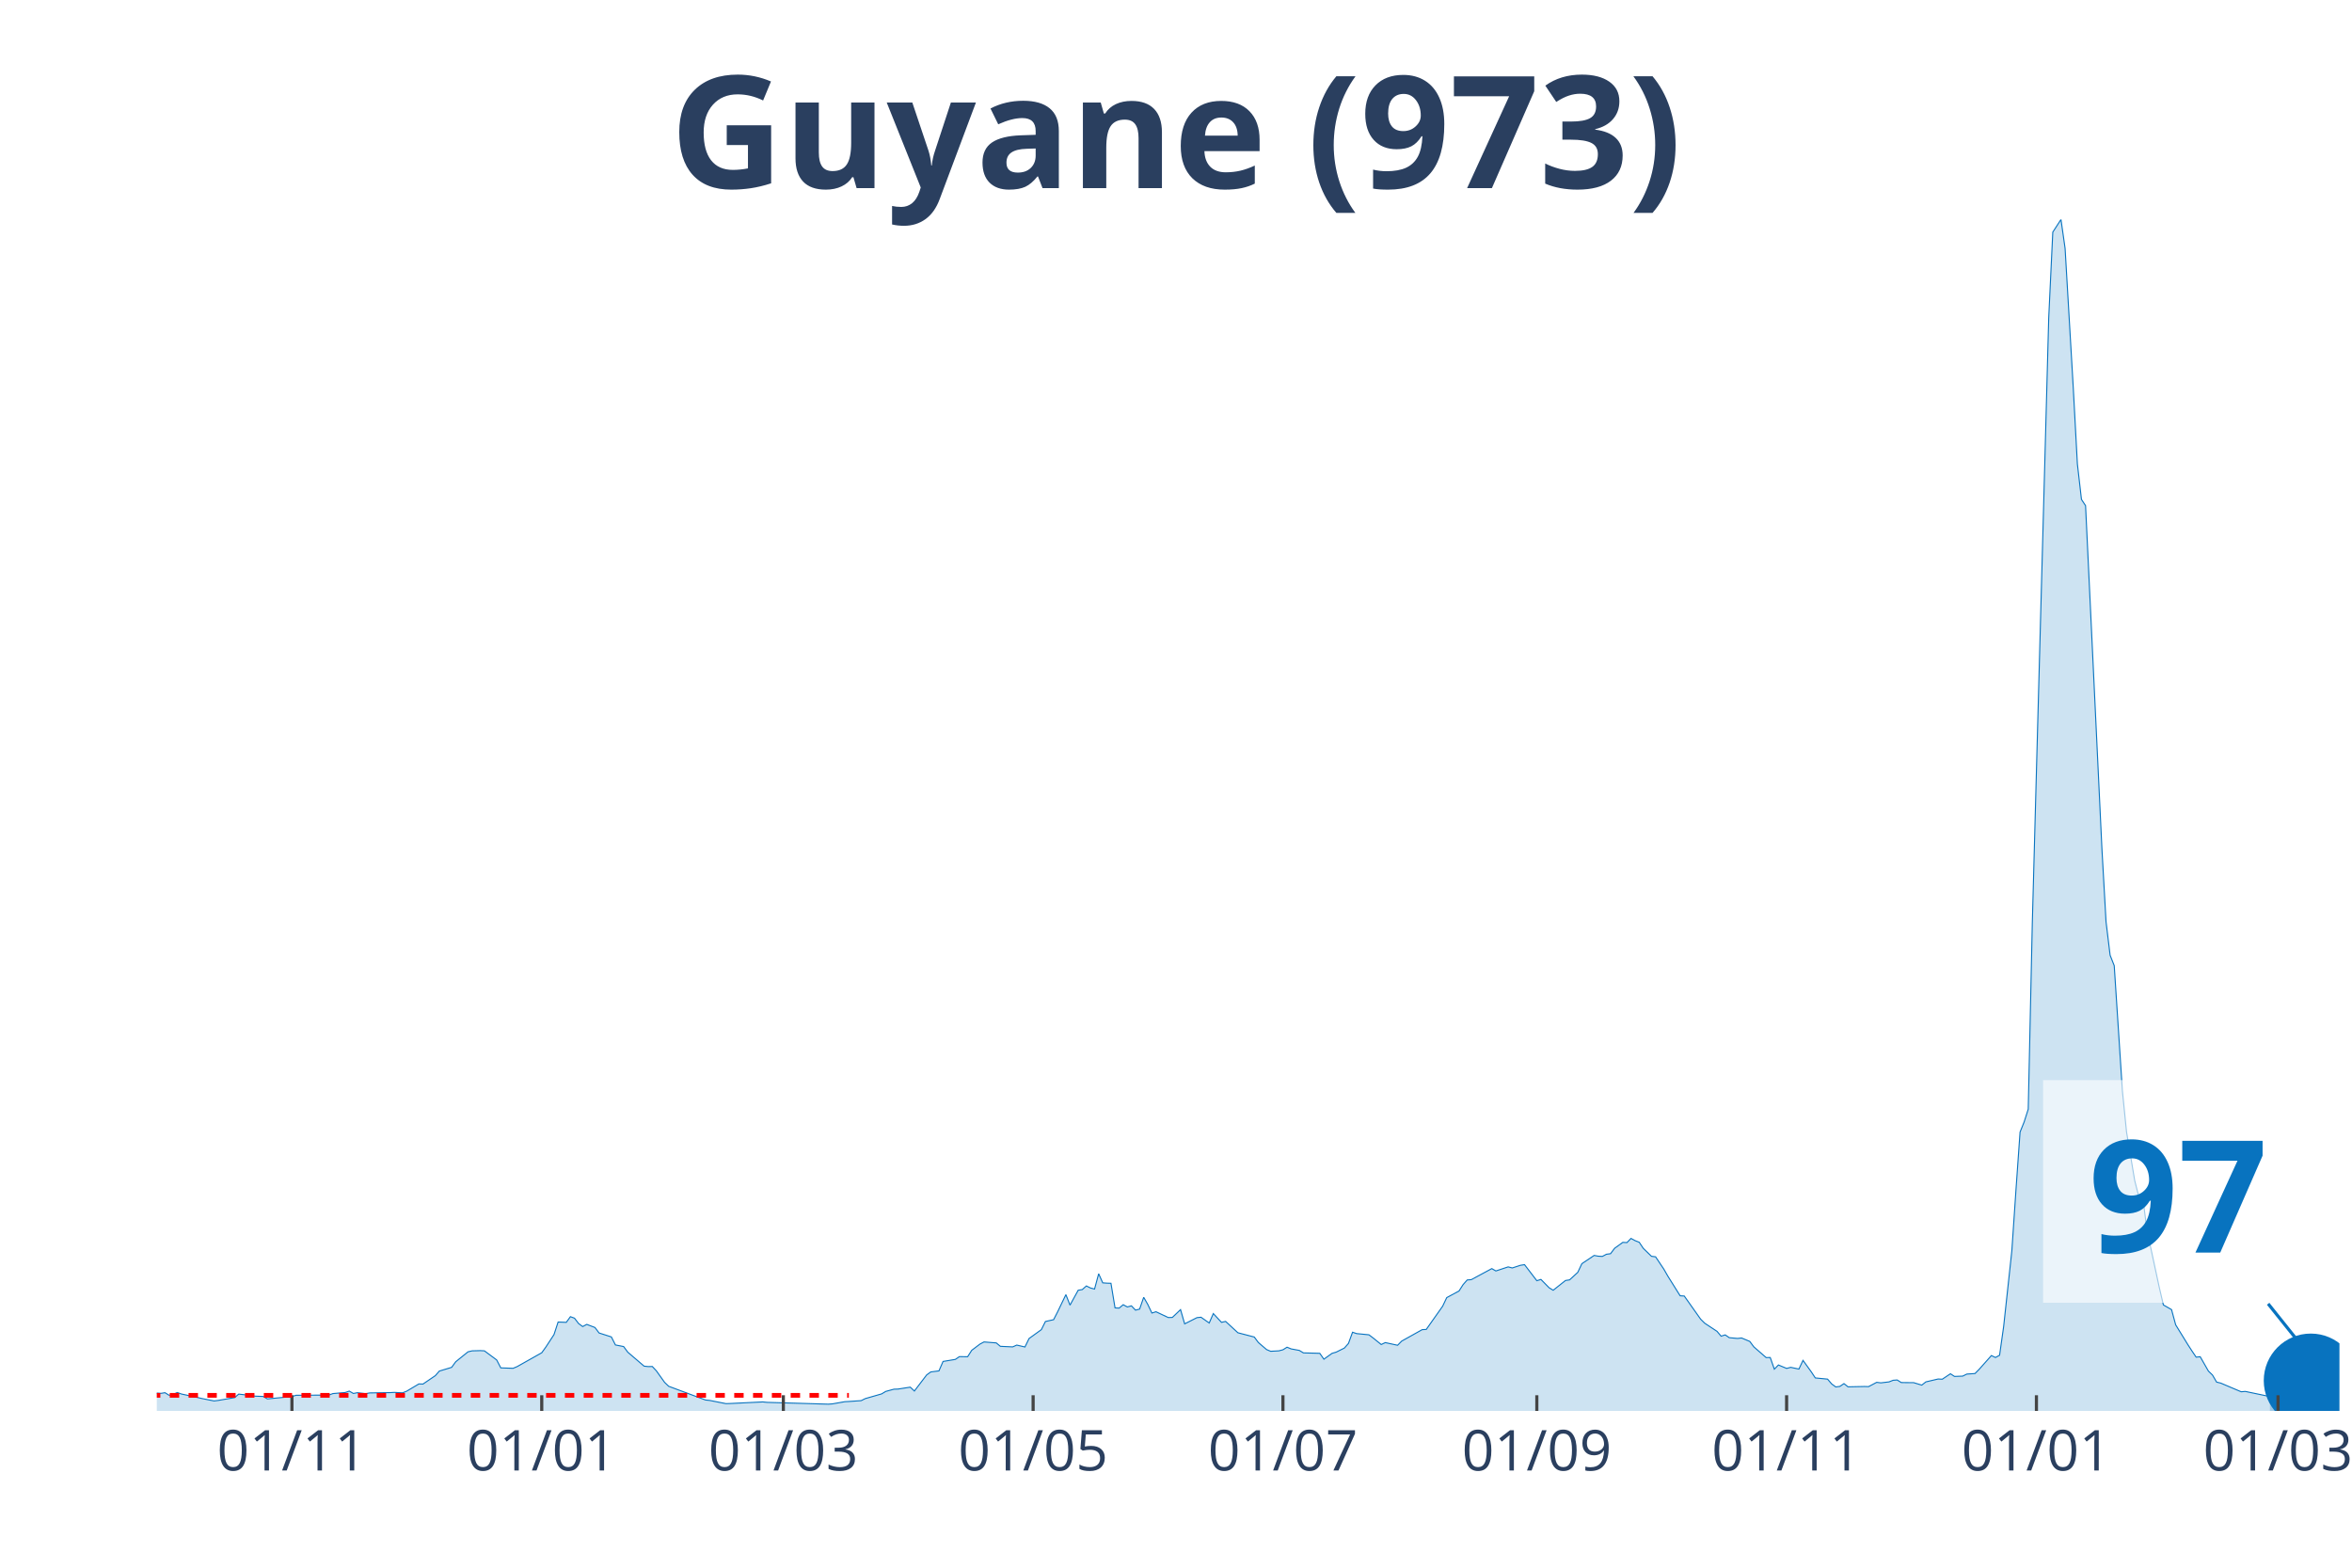
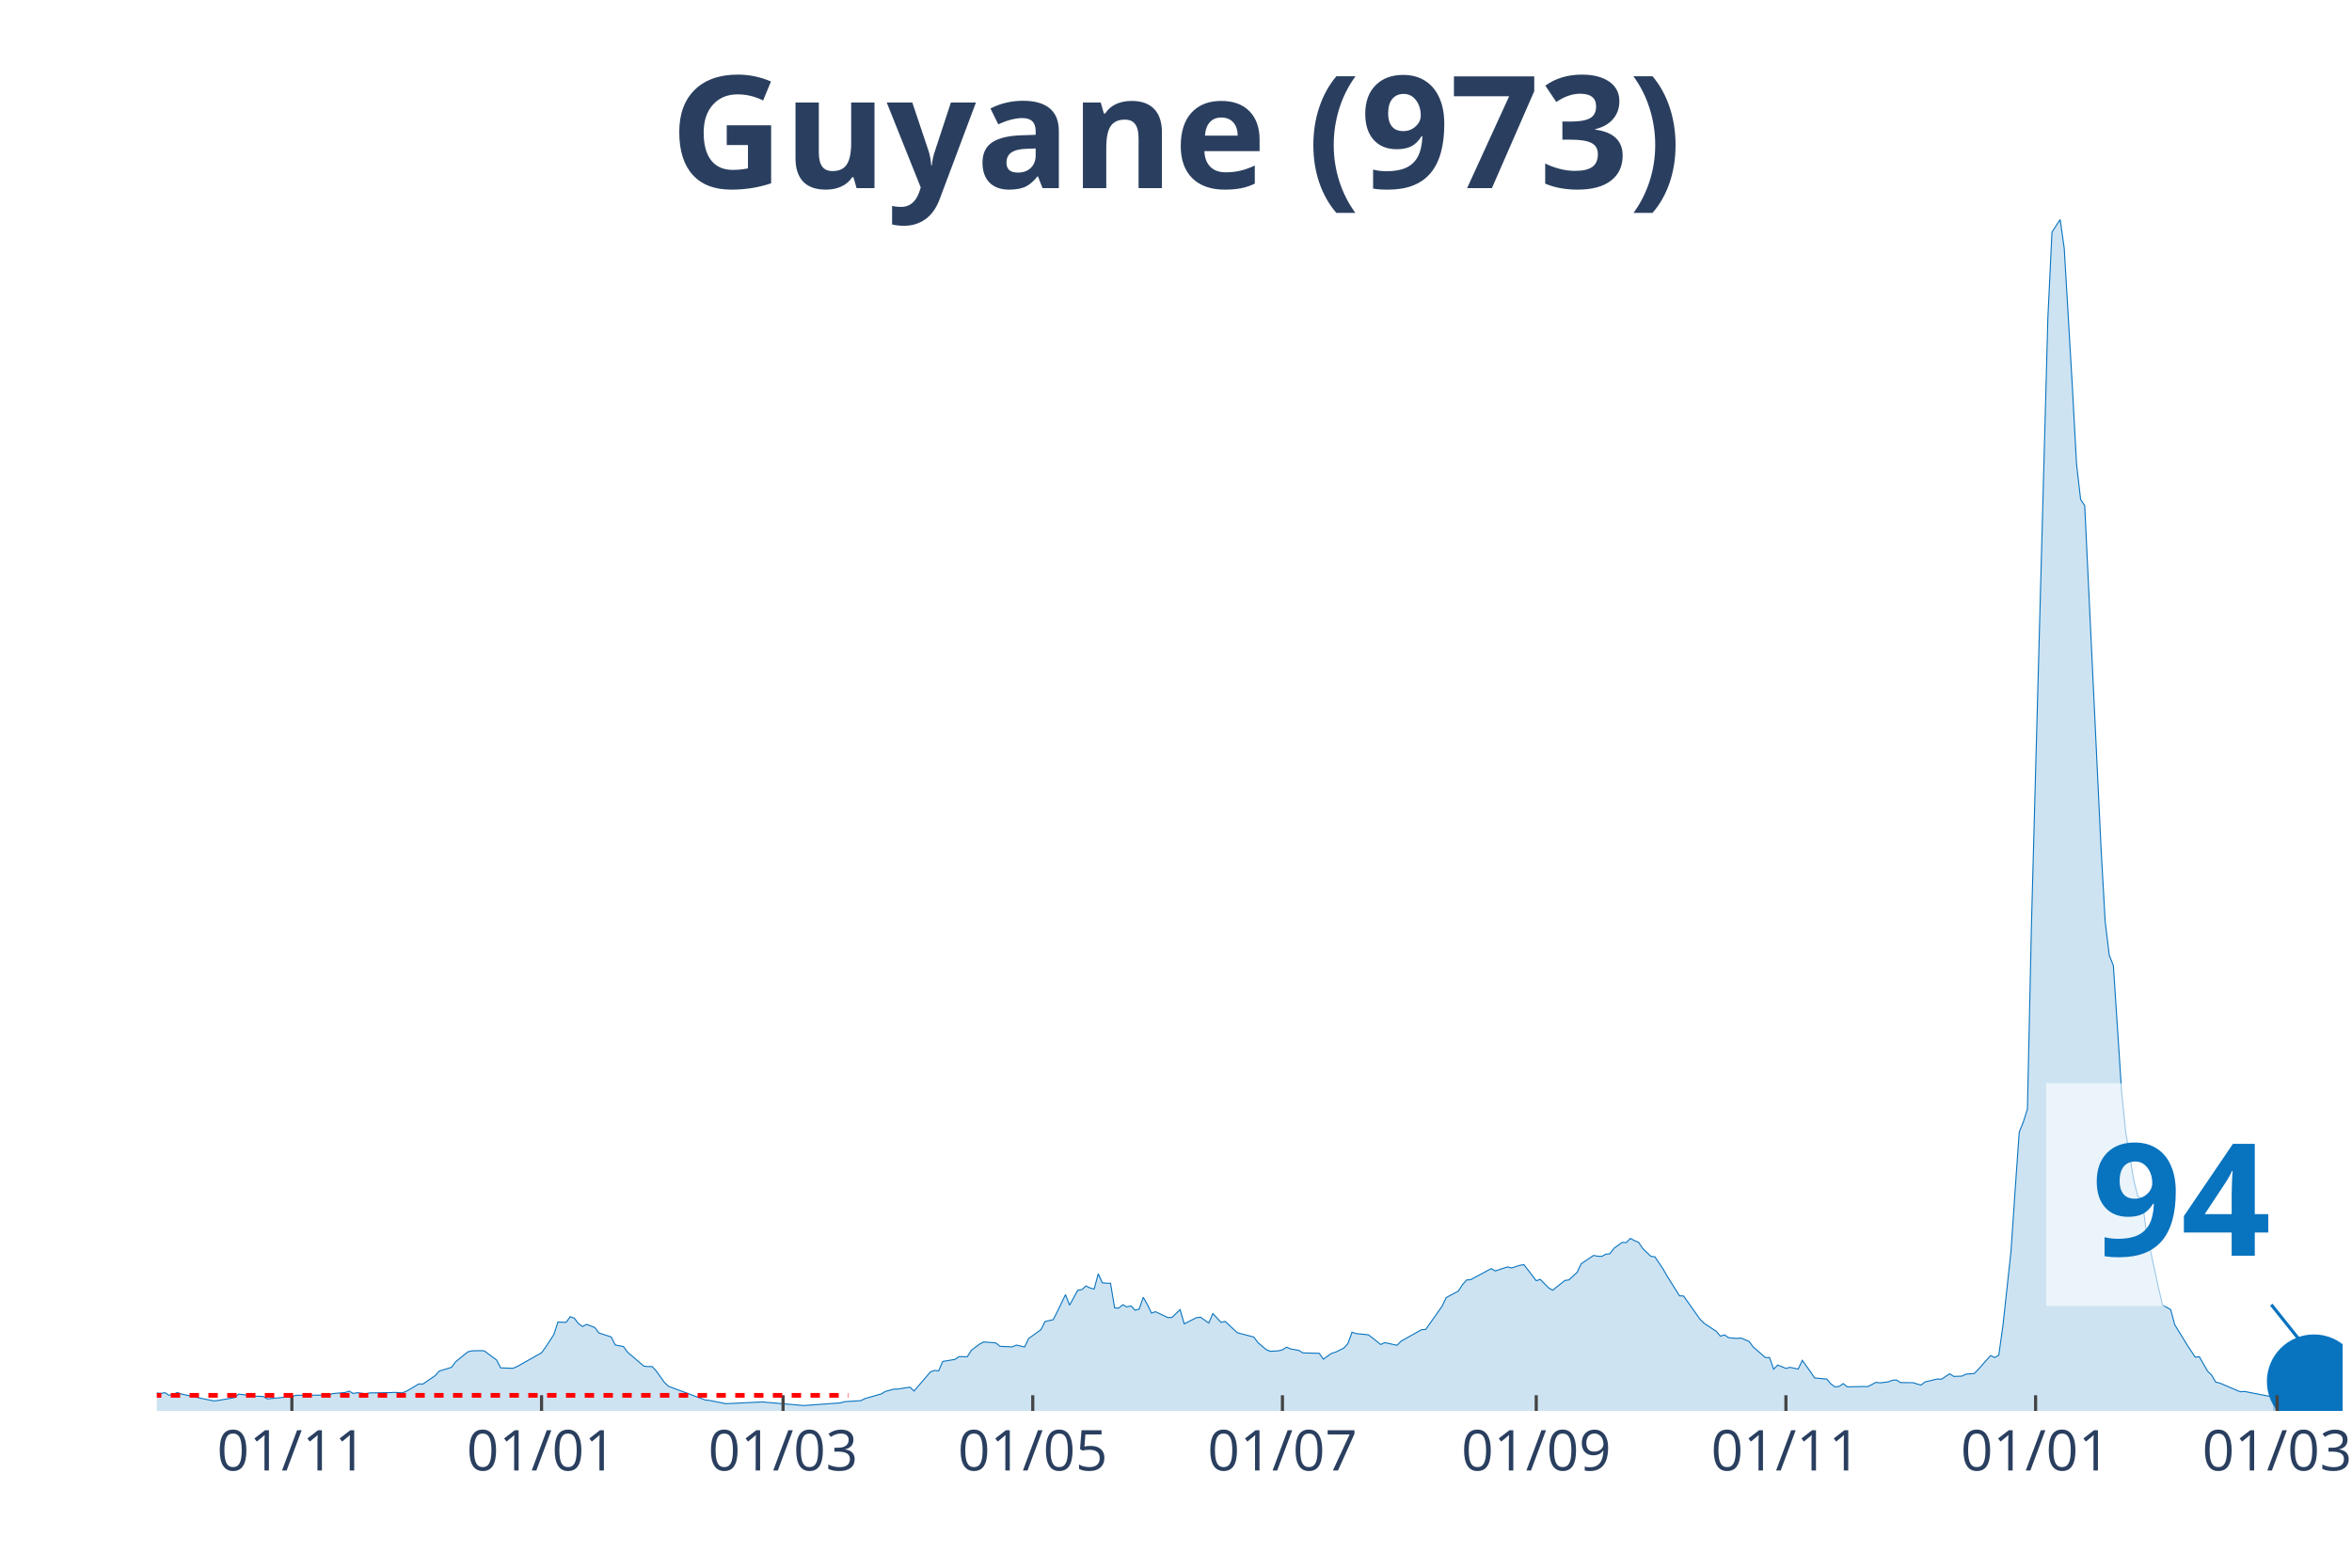
<svg xmlns="http://www.w3.org/2000/svg" class="main-svg" width="1125" height="750" style="" viewBox="0 0 750 500">
  <rect x="0" y="0" width="750" height="500" style="fill: rgb(0, 0, 0); fill-opacity: 0;" />
-   <defs id="defs-c24e64">
+   <defs id="defs-31d6b3">
    <g class="clips">
-       <clipPath id="clipc24e64xyplot" class="plotclip">
-         <rect width="696" height="380" />
+       <clipPath id="clip31d6b3xyplot" class="plotclip">
+         <rect width="697" height="380" />
      </clipPath>
-       <clipPath class="axesclip" id="clipc24e64x">
-         <rect x="50" y="0" width="696" height="500" />
+       <clipPath class="axesclip" id="clip31d6b3x">
+         <rect x="50" y="0" width="697" height="500" />
      </clipPath>
-       <clipPath class="axesclip" id="clipc24e64y">
+       <clipPath class="axesclip" id="clip31d6b3y">
        <rect x="0" y="70" width="750" height="380" />
      </clipPath>
-       <clipPath class="axesclip" id="clipc24e64xy">
-         <rect x="50" y="70" width="696" height="380" />
+       <clipPath class="axesclip" id="clip31d6b3xy">
+         <rect x="50" y="70" width="697" height="380" />
      </clipPath>
    </g>
    <g class="gradients" />
  </defs>
  <g class="bglayer">
-     <rect class="bg" x="50" y="70" width="696" height="380" style="fill: rgb(0, 0, 0); fill-opacity: 0; stroke-width: 0;" />
+     <rect class="bg" x="50" y="70" width="697" height="380" style="fill: rgb(0, 0, 0); fill-opacity: 0; stroke-width: 0;" />
  </g>
  <g class="layer-below">
    <g class="imagelayer" />
    <g class="shapelayer" />
  </g>
  <g class="cartesianlayer">
    <g class="subplot xy">
      <g class="layer-subplot">
        <g class="shapelayer" />
        <g class="imagelayer" />
      </g>
      <g class="gridlayer">
        <g class="x">
-           <path class="xgrid crisp" transform="translate(93.09,0)" d="M0,70v380" style="stroke: rgb(255, 255, 255); stroke-opacity: 1; stroke-width: 1px;" />
-           <path class="xgrid crisp" transform="translate(172.75,0)" d="M0,70v380" style="stroke: rgb(255, 255, 255); stroke-opacity: 1; stroke-width: 1px;" />
-           <path class="xgrid crisp" transform="translate(249.79,0)" d="M0,70v380" style="stroke: rgb(255, 255, 255); stroke-opacity: 1; stroke-width: 1px;" />
-           <path class="xgrid crisp" transform="translate(329.44,0)" d="M0,70v380" style="stroke: rgb(255, 255, 255); stroke-opacity: 1; stroke-width: 1px;" />
-           <path class="xgrid crisp" transform="translate(409.1,0)" d="M0,70v380" style="stroke: rgb(255, 255, 255); stroke-opacity: 1; stroke-width: 1px;" />
-           <path class="xgrid crisp" transform="translate(490.06,0)" d="M0,70v380" style="stroke: rgb(255, 255, 255); stroke-opacity: 1; stroke-width: 1px;" />
-           <path class="xgrid crisp" transform="translate(569.71,0)" d="M0,70v380" style="stroke: rgb(255, 255, 255); stroke-opacity: 1; stroke-width: 1px;" />
-           <path class="xgrid crisp" transform="translate(649.37,0)" d="M0,70v380" style="stroke: rgb(255, 255, 255); stroke-opacity: 1; stroke-width: 1px;" />
-           <path class="xgrid crisp" transform="translate(726.41,0)" d="M0,70v380" style="stroke: rgb(255, 255, 255); stroke-opacity: 1; stroke-width: 1px;" />
+           <path class="xgrid crisp" transform="translate(93.07,0)" d="M0,70v380" style="stroke: rgb(255, 255, 255); stroke-opacity: 1; stroke-width: 1px;" />
+           <path class="xgrid crisp" transform="translate(172.69,0)" d="M0,70v380" style="stroke: rgb(255, 255, 255); stroke-opacity: 1; stroke-width: 1px;" />
+           <path class="xgrid crisp" transform="translate(249.7,0)" d="M0,70v380" style="stroke: rgb(255, 255, 255); stroke-opacity: 1; stroke-width: 1px;" />
+           <path class="xgrid crisp" transform="translate(329.32,0)" d="M0,70v380" style="stroke: rgb(255, 255, 255); stroke-opacity: 1; stroke-width: 1px;" />
+           <path class="xgrid crisp" transform="translate(408.94,0)" d="M0,70v380" style="stroke: rgb(255, 255, 255); stroke-opacity: 1; stroke-width: 1px;" />
+           <path class="xgrid crisp" transform="translate(489.87,0)" d="M0,70v380" style="stroke: rgb(255, 255, 255); stroke-opacity: 1; stroke-width: 1px;" />
+           <path class="xgrid crisp" transform="translate(569.49,0)" d="M0,70v380" style="stroke: rgb(255, 255, 255); stroke-opacity: 1; stroke-width: 1px;" />
+           <path class="xgrid crisp" transform="translate(649.11,0)" d="M0,70v380" style="stroke: rgb(255, 255, 255); stroke-opacity: 1; stroke-width: 1px;" />
+           <path class="xgrid crisp" transform="translate(726.12,0)" d="M0,70v380" style="stroke: rgb(255, 255, 255); stroke-opacity: 1; stroke-width: 1px;" />
        </g>
        <g class="y" />
      </g>
      <g class="zerolinelayer" />
      <path class="xlines-below" />
      <path class="ylines-below" />
      <g class="overlines-below" />
      <g class="xaxislayer-below" />
      <g class="yaxislayer-below" />
      <g class="overaxes-below" />
-       <g class="plot" transform="translate(50, 70)" clip-path="url('#clipc24e64xyplot')">
+       <g class="plot" transform="translate(50, 70)" clip-path="url('#clip31d6b3xyplot')">
        <g class="scatterlayer mlayer">
-           <g class="trace scatter trace89b0c6" style="stroke-miterlimit: 2;">
+           <g class="trace scatter tracebb6e5f" style="stroke-miterlimit: 2;">
            <g class="fills">
              <g>
-                 <path class="js-fill" d="M673.8,380L-177.59,380L-177.59,379.86L-172.37,377.64L-171.06,376.52L-163.23,374.6L-161.92,375.05L-156.7,373.51L-155.39,372.86L-150.17,369.51L-148.86,368.66L-143.64,360.77L-142.33,359.92L-131.89,334.37L-130.58,335.12L-129.28,335.5L-127.97,338.37L-126.66,338.74L-125.36,336.11L-122.75,334.75L-121.44,336.83L-120.14,336.45L-118.83,333.07L-117.52,333.14L-116.22,335.74L-114.91,336.11L-113.61,338.78L-109.69,342.94L-108.38,345.98L-105.77,348.71L-104.47,352.13L-100.55,358.28L-99.24,358.89L-97.94,357.22L-96.63,358.35L-95.32,357.12L-94.02,355.85L-92.71,357.77L-88.8,357.01L-87.49,357.94L-79.65,364.36L-78.35,364.97L-77.04,364.53L-75.74,366.17L-52.23,371.26L-50.93,371.43L-49.62,372.28L-48.32,371.6L-43.09,371.8L-41.79,370.74L-39.17,371.02L-37.87,371.7L-32.65,372.55L-31.34,372.93L-28.73,372.32L-27.42,372.86L-23.5,373.48L-22.2,373.58L-19.59,374.88L-18.28,374.54L-11.75,374.67L-10.45,374.02L-7.83,374.02L-6.53,373.92L-3.92,373.58L-2.61,374.13L1.31,374.4L2.61,374.19L3.92,375.01L5.22,374.74L6.53,374.13L7.83,374.6L13.06,375.73L14.36,376.04L18.28,376.82L19.59,376.65L24.81,375.76L26.12,374.64L30.03,375.08L31.34,375.29L33.95,375.39L35.26,376.17L43.09,375.42L44.4,375.01L54.84,374.95L56.15,374.47L60.07,374.13L61.37,373.68L62.68,374.43L63.98,374.19L66.6,374.5L67.9,374.26L74.43,374.16L75.74,374.09L78.35,374.23L79.65,373.72L83.57,371.39L84.88,371.43L88.8,368.76L90.1,367.29L94.02,366.1L95.32,364.32L99.24,361.15L100.55,360.84L103.16,360.77L104.47,360.84L108.38,363.74L109.69,366.27L113.61,366.41L114.91,365.86L122.75,361.45L124.05,359.64L126.66,355.65L127.97,351.65L130.58,351.75L131.89,349.94L133.19,350.42L134.5,352.13L135.8,353.09L137.11,352.4L139.72,353.39L141.03,355.14L144.95,356.4L146.25,358.96L148.86,359.47L150.17,361.25L155.39,365.72L156.7,365.86L158,365.83L159.31,367.23L161.92,370.88L163.23,372.14L174.98,376.52L176.29,376.65L181.51,377.68L182.81,377.64L193.26,377.13L194.57,377.27L214.15,377.85L215.46,377.75L219.38,377.06L220.68,376.99L224.6,376.72L225.91,376.07L231.13,374.57L232.44,373.78L235.05,373.07L236.35,373.03L240.27,372.42L241.58,373.65L245.49,368.52L246.8,367.57L249.41,367.23L250.72,364.22L254.63,363.57L255.94,362.68L258.55,362.72L259.86,360.67L262.47,358.69L263.77,358L267.69,358.31L269,359.4L272.92,359.58L274.22,359L276.83,359.61L278.14,356.91L282.06,354.08L283.36,351.48L285.97,350.9L287.28,348.34L289.89,342.91L291.2,346.26L293.81,341.51L295.11,341.3L296.42,340.14L297.73,340.79L299.03,341.13L300.34,336.25L301.64,339.15L302.95,339.25L304.26,339.29L305.56,347.14L306.87,347.21L308.17,346.12L309.48,346.84L310.78,346.49L312.09,347.86L313.4,347.52L314.7,343.76L316.01,346.05L317.31,348.78L318.62,348.37L322.54,350.22L323.84,350.18L326.45,347.69L327.76,352.23L331.68,350.25L332.98,350.12L335.59,351.96L336.9,348.95L339.51,351.75L340.82,351.45L344.74,355.07L346.04,355.41L349.96,356.43L351.26,358.18L353.88,360.43L355.18,360.98L357.79,360.84L359.1,360.5L360.41,359.68L361.71,360.22L364.32,360.7L365.63,361.49L370.85,361.63L372.16,363.5L374.77,361.63L376.08,361.25L378.69,359.95L379.99,358.48L381.3,354.9L382.6,355.34L386.52,355.72L387.83,356.71L390.44,358.82L391.74,358.21L395.66,359.06L396.97,357.73L403.5,354.08L404.8,354.01L410.03,346.6L411.33,343.86L415.25,341.75L416.56,339.7L417.86,338.23L419.17,338.13L425.7,334.61L427,335.36L430.92,334.06L432.23,334.4L434.84,333.55L436.14,333.35L440.06,338.47L441.37,338.06L443.98,340.72L445.28,341.51L449.2,338.4L450.51,338.2L453.12,335.8L454.42,333.04L458.34,330.41L459.65,330.65L460.95,330.72L462.26,330.03L463.56,329.86L464.87,328.12L467.48,326.24L468.79,326.31L470.09,324.98L471.4,325.69L472.71,326.21L474.01,328.15L476.62,330.68L477.93,330.85L480.54,334.75L481.85,337.03L485.76,343.28L487.07,343.35L492.29,350.73L493.6,352.03L497.52,354.62L498.82,356.16L500.13,355.75L501.43,356.64L504.05,356.88L505.35,356.74L507.96,357.83L509.27,359.58L513.19,362.99L514.49,362.96L515.8,366.68L517.1,365.35L519.71,366.44L521.02,366.1L523.63,366.65L524.94,363.88L527.55,367.5L528.86,369.48L532.77,369.86L534.08,371.39L535.38,372.35L536.69,372.18L538,371.29L539.3,372.32L544.53,372.21L545.83,372.25L548.44,370.88L549.75,371.05L552.36,370.74L553.67,370.23L554.97,370.13L556.28,370.95L558.89,370.98L560.2,370.98L562.81,371.77L564.11,370.74L568.03,369.82L569.34,369.89L571.95,368.15L573.25,369L575.86,368.9L577.17,368.25L579.78,368.08L581.09,366.75L585.01,362.34L586.31,362.96L587.62,362.24L588.92,353.05L591.53,328.94L592.84,309.61L594.15,291.06L595.45,287.85L596.76,283.75L598.06,224.39L603.29,31.39L604.59,4.03L607.2,0L608.51,9.22L611.12,53.72L612.43,77.97L613.73,89.28L615.04,91.29L620.26,200.79L621.57,223.98L622.87,234.67L624.18,237.99L626.79,277.95L628.1,290.99L630.71,306.53L632.02,311.66L633.32,312.27L634.63,322.42L638.54,340.59L639.85,346.19L642.46,347.69L643.77,352.54L647.68,358.89L648.99,360.91L650.3,362.85L651.6,362.72L654.21,367.29L655.52,368.56L656.83,370.81L658.13,371.12L664.66,373.89L665.97,373.78L673.8,375.42" style="fill: rgb(8, 115, 191); fill-opacity: 0.2; stroke-width: 0;" />
+                 <path class="js-fill" d="M674.81,380L-177.51,380L-177.51,379.86L-172.29,377.64L-170.99,376.52L-163.16,374.6L-161.85,375.05L-156.63,373.51L-155.32,372.86L-150.1,369.51L-148.8,368.66L-143.58,360.77L-142.27,359.92L-131.83,334.37L-130.52,335.12L-129.22,335.5L-127.91,338.37L-126.61,338.74L-125.3,336.11L-122.69,334.75L-121.39,336.83L-120.08,336.45L-118.78,333.07L-117.47,333.14L-116.17,335.74L-114.86,336.11L-113.56,338.78L-109.64,342.94L-108.34,345.98L-105.72,348.71L-104.42,352.13L-100.5,358.28L-99.2,358.89L-97.89,357.22L-96.59,358.35L-95.28,357.12L-93.98,355.85L-92.67,357.77L-88.76,357.01L-87.45,357.94L-79.62,364.36L-78.31,364.97L-77.01,364.53L-75.7,366.17L-53.51,371.15L-52.21,371.26L-44.38,371.87L-43.07,371.8L-40.46,370.33L-39.16,371.02L-35.24,372.04L-33.94,371.63L-31.33,372.93L-30.02,372.49L-26.1,372.76L-24.8,373.37L-20.88,374.26L-19.58,374.88L-15.66,374.57L-14.36,374.74L-11.75,374.67L-10.44,374.02L-7.83,374.02L-6.53,373.92L-3.92,373.58L-2.61,374.13L1.31,374.4L2.61,374.19L3.92,375.01L5.22,374.74L6.53,374.13L7.83,374.6L13.05,375.73L14.36,376.04L18.27,376.82L19.58,376.65L24.8,375.76L26.1,374.64L30.02,375.08L31.33,375.29L33.94,375.39L35.24,376.17L43.07,375.42L44.38,375.01L54.82,374.95L56.13,374.47L60.04,374.13L61.35,373.68L62.65,374.43L63.96,374.19L66.57,374.5L67.87,374.26L74.4,374.16L75.7,374.09L78.31,374.23L79.62,373.72L83.54,371.39L84.84,371.43L88.76,368.76L90.06,367.29L93.98,366.1L95.28,364.32L99.2,361.15L100.5,360.84L103.11,360.77L104.42,360.84L108.34,363.74L109.64,366.27L113.56,366.41L114.86,365.86L122.69,361.45L124,359.64L126.61,355.65L127.91,351.65L130.52,351.75L131.83,349.94L133.13,350.42L134.44,352.13L135.75,353.09L137.05,352.4L139.66,353.39L140.97,355.14L144.88,356.4L146.19,358.96L148.8,359.47L150.1,361.25L155.32,365.72L156.63,365.86L157.93,365.83L159.24,367.23L161.85,370.88L163.16,372.14L174.9,376.52L176.21,376.65L181.43,377.68L182.73,377.64L193.18,377.13L194.48,377.27L204.92,378.16L206.23,378.29L217.98,377.44L219.28,377.06L224.5,376.72L225.81,376.07L231.03,374.57L232.33,373.78L234.94,373.07L236.25,373.03L240.16,372.42L241.47,373.65L246.69,367.57L248,367.09L249.3,367.23L250.61,364.22L254.52,363.57L255.83,362.68L258.44,362.72L259.74,360.67L262.35,358.69L263.66,358L267.57,358.31L268.88,359.4L272.8,359.58L274.1,359L276.71,359.61L278.02,356.91L281.93,354.08L283.24,351.48L285.85,350.9L287.15,348.34L289.76,342.91L291.07,346.26L293.68,341.51L294.99,341.3L296.29,340.14L297.6,340.79L298.9,341.13L300.21,336.25L301.51,339.15L302.82,339.25L304.12,339.29L305.43,347.14L306.73,347.21L308.04,346.12L309.34,346.84L310.65,346.49L311.95,347.86L313.26,347.52L314.56,343.76L315.87,346.05L317.17,348.78L318.48,348.37L322.4,350.22L323.7,350.18L326.31,347.69L327.62,352.23L331.53,350.25L332.84,350.12L335.45,351.96L336.75,348.95L339.36,351.75L340.67,351.45L344.58,355.07L345.89,355.41L349.81,356.43L351.11,358.18L353.72,360.43L355.03,360.98L357.64,360.84L358.94,360.5L360.25,359.68L361.55,360.22L364.16,360.7L365.47,361.49L370.69,361.63L371.99,363.5L374.6,361.63L375.91,361.25L378.52,359.95L379.83,358.48L381.13,354.9L382.44,355.34L386.35,355.72L387.66,356.71L390.27,358.82L391.57,358.21L395.49,359.06L396.79,357.73L403.32,354.08L404.63,354.01L409.85,346.6L411.15,343.86L415.07,341.75L416.37,339.7L417.68,338.23L418.98,338.13L425.51,334.61L426.81,335.36L430.73,334.06L432.04,334.4L434.65,333.55L435.95,333.35L439.87,338.47L441.17,338.06L443.78,340.72L445.09,341.51L449,338.4L450.31,338.2L452.92,335.8L454.22,333.04L458.14,330.41L459.45,330.65L460.75,330.72L462.06,330.03L463.36,329.86L464.67,328.12L467.28,326.24L468.58,326.31L469.89,324.98L471.19,325.69L472.5,326.21L473.8,328.15L476.41,330.68L477.72,330.85L480.33,334.75L481.63,337.03L485.55,343.28L486.86,343.35L492.08,350.73L493.38,352.03L497.3,354.62L498.6,356.16L499.91,355.75L501.21,356.64L503.82,356.88L505.13,356.74L507.74,357.83L509.04,359.58L512.96,362.99L514.27,362.96L515.57,366.68L516.88,365.35L519.49,366.44L520.79,366.1L523.4,366.65L524.71,363.88L527.32,367.5L528.62,369.48L532.54,369.86L533.84,371.39L535.15,372.35L536.46,372.18L537.76,371.29L539.07,372.32L544.29,372.21L545.59,372.25L548.2,370.88L549.51,371.05L552.12,370.74L553.42,370.23L554.73,370.13L556.03,370.95L558.64,370.98L559.95,370.98L562.56,371.77L563.87,370.74L567.78,369.82L569.09,369.89L571.7,368.15L573,369L575.61,368.9L576.92,368.25L579.53,368.08L580.83,366.75L584.75,362.34L586.05,362.96L587.36,362.24L588.66,353.05L591.28,328.94L592.58,309.61L593.89,291.06L595.19,287.85L596.5,283.75L597.8,224.39L603.02,31.39L604.33,4.03L606.94,0L608.24,9.22L610.85,53.72L612.16,77.97L613.46,89.28L614.77,91.29L619.99,200.79L621.3,223.98L622.6,234.67L623.91,237.99L626.52,277.95L627.82,290.99L630.43,306.53L631.74,311.66L633.04,312.27L634.35,322.42L638.26,340.59L639.57,346.19L642.18,347.69L643.49,352.54L647.4,358.89L648.71,360.91L650.01,362.85L651.32,362.72L653.93,367.29L655.23,368.56L656.54,370.81L657.84,371.12L664.37,373.89L665.67,373.78L674.81,375.56" style="fill: rgb(8, 115, 191); fill-opacity: 0.2; stroke-width: 0;" />
              </g>
            </g>
            <g class="errorbars" />
            <g class="lines">
-               <path class="js-line" d="M-177.59,379.86L-172.37,377.64L-171.06,376.52L-163.23,374.6L-161.92,375.05L-156.7,373.51L-155.39,372.86L-150.17,369.51L-148.86,368.66L-143.64,360.77L-142.33,359.92L-131.89,334.37L-130.58,335.12L-129.28,335.5L-127.97,338.37L-126.66,338.74L-125.36,336.11L-122.75,334.75L-121.44,336.83L-120.14,336.45L-118.83,333.07L-117.52,333.14L-116.22,335.74L-114.91,336.11L-113.61,338.78L-109.69,342.94L-108.38,345.98L-105.77,348.71L-104.47,352.13L-100.55,358.28L-99.24,358.89L-97.94,357.22L-96.63,358.35L-95.32,357.12L-94.02,355.85L-92.71,357.77L-88.8,357.01L-87.49,357.94L-79.65,364.36L-78.35,364.97L-77.04,364.53L-75.74,366.17L-52.23,371.26L-50.93,371.43L-49.62,372.28L-48.32,371.6L-43.09,371.8L-41.79,370.74L-39.17,371.02L-37.87,371.7L-32.65,372.55L-31.34,372.93L-28.73,372.32L-27.42,372.86L-23.5,373.48L-22.2,373.58L-19.59,374.88L-18.28,374.54L-11.75,374.67L-10.45,374.02L-7.83,374.02L-6.53,373.92L-3.92,373.58L-2.61,374.13L1.31,374.4L2.61,374.19L3.92,375.01L5.22,374.74L6.53,374.13L7.83,374.6L13.06,375.73L14.36,376.04L18.28,376.82L19.59,376.65L24.81,375.76L26.12,374.64L30.03,375.08L31.34,375.29L33.95,375.39L35.26,376.17L43.09,375.42L44.4,375.01L54.84,374.95L56.15,374.47L60.07,374.13L61.37,373.68L62.68,374.43L63.98,374.19L66.6,374.5L67.9,374.26L74.43,374.16L75.74,374.09L78.35,374.23L79.65,373.72L83.57,371.39L84.88,371.43L88.8,368.76L90.1,367.29L94.02,366.1L95.32,364.32L99.24,361.15L100.55,360.84L103.16,360.77L104.47,360.84L108.38,363.74L109.69,366.27L113.61,366.41L114.91,365.86L122.75,361.45L124.05,359.64L126.66,355.65L127.97,351.65L130.58,351.75L131.89,349.94L133.19,350.42L134.5,352.13L135.8,353.09L137.11,352.4L139.72,353.39L141.03,355.14L144.95,356.4L146.25,358.96L148.86,359.47L150.17,361.25L155.39,365.72L156.7,365.86L158,365.83L159.31,367.23L161.92,370.88L163.23,372.14L174.98,376.52L176.29,376.65L181.51,377.68L182.81,377.64L193.26,377.13L194.57,377.27L214.15,377.85L215.46,377.75L219.38,377.06L220.68,376.99L224.6,376.72L225.91,376.07L231.13,374.57L232.44,373.78L235.05,373.07L236.35,373.03L240.27,372.42L241.58,373.65L245.49,368.52L246.8,367.57L249.41,367.23L250.72,364.22L254.63,363.57L255.94,362.68L258.55,362.72L259.86,360.67L262.47,358.69L263.77,358L267.69,358.31L269,359.4L272.92,359.58L274.22,359L276.83,359.61L278.14,356.91L282.06,354.08L283.36,351.48L285.97,350.9L287.28,348.34L289.89,342.91L291.2,346.26L293.81,341.51L295.11,341.3L296.42,340.14L297.73,340.79L299.03,341.13L300.34,336.25L301.64,339.15L302.95,339.25L304.26,339.29L305.56,347.14L306.87,347.21L308.17,346.12L309.48,346.84L310.78,346.49L312.09,347.86L313.4,347.52L314.7,343.76L316.01,346.05L317.31,348.78L318.62,348.37L322.54,350.22L323.84,350.18L326.45,347.69L327.76,352.23L331.68,350.25L332.98,350.12L335.59,351.96L336.9,348.95L339.51,351.75L340.82,351.45L344.74,355.07L346.04,355.41L349.96,356.43L351.26,358.18L353.88,360.43L355.18,360.98L357.79,360.84L359.1,360.5L360.41,359.68L361.71,360.22L364.32,360.7L365.63,361.49L370.85,361.63L372.16,363.5L374.77,361.63L376.08,361.25L378.69,359.95L379.99,358.48L381.3,354.9L382.6,355.34L386.52,355.72L387.83,356.71L390.44,358.82L391.74,358.21L395.66,359.06L396.97,357.73L403.5,354.08L404.8,354.01L410.03,346.6L411.33,343.86L415.25,341.75L416.56,339.7L417.86,338.23L419.17,338.13L425.7,334.61L427,335.36L430.92,334.06L432.23,334.4L434.84,333.55L436.14,333.35L440.06,338.47L441.37,338.06L443.98,340.72L445.28,341.51L449.2,338.4L450.51,338.2L453.12,335.8L454.42,333.04L458.34,330.41L459.65,330.65L460.95,330.72L462.26,330.03L463.56,329.86L464.87,328.12L467.48,326.24L468.79,326.31L470.09,324.98L471.4,325.69L472.71,326.21L474.01,328.15L476.62,330.68L477.93,330.85L480.54,334.75L481.85,337.03L485.76,343.28L487.07,343.35L492.29,350.73L493.6,352.03L497.52,354.62L498.82,356.16L500.13,355.75L501.43,356.64L504.05,356.88L505.35,356.74L507.96,357.83L509.27,359.58L513.19,362.99L514.49,362.96L515.8,366.68L517.1,365.35L519.71,366.44L521.02,366.1L523.63,366.65L524.94,363.88L527.55,367.5L528.86,369.48L532.77,369.86L534.08,371.39L535.38,372.35L536.69,372.18L538,371.29L539.3,372.32L544.53,372.21L545.83,372.25L548.44,370.88L549.75,371.05L552.36,370.74L553.67,370.23L554.97,370.13L556.28,370.95L558.89,370.98L560.2,370.98L562.81,371.77L564.11,370.74L568.03,369.82L569.34,369.89L571.95,368.15L573.25,369L575.86,368.9L577.17,368.25L579.78,368.08L581.09,366.75L585.01,362.34L586.31,362.96L587.62,362.24L588.92,353.05L591.53,328.94L592.84,309.61L594.15,291.06L595.45,287.85L596.76,283.75L598.06,224.39L603.29,31.39L604.59,4.03L607.2,0L608.51,9.22L611.12,53.72L612.43,77.97L613.73,89.28L615.04,91.29L620.26,200.79L621.57,223.98L622.87,234.67L624.18,237.99L626.79,277.95L628.1,290.99L630.71,306.53L632.02,311.66L633.32,312.27L634.63,322.42L638.54,340.59L639.85,346.19L642.46,347.69L643.77,352.54L647.68,358.89L648.99,360.91L650.3,362.85L651.6,362.72L654.21,367.29L655.52,368.56L656.83,370.81L658.13,371.12L664.66,373.89L665.97,373.78L673.8,375.42" style="vector-effect: non-scaling-stroke; fill: none; stroke: rgb(8, 115, 191); stroke-opacity: 1; stroke-width: 0.5px; opacity: 1;" />
+               <path class="js-line" d="M-177.51,379.86L-172.29,377.64L-170.99,376.52L-163.16,374.6L-161.85,375.05L-156.63,373.51L-155.32,372.86L-150.1,369.51L-148.8,368.66L-143.58,360.77L-142.27,359.92L-131.83,334.37L-130.52,335.12L-129.22,335.5L-127.91,338.37L-126.61,338.74L-125.3,336.11L-122.69,334.75L-121.39,336.83L-120.08,336.45L-118.78,333.07L-117.47,333.14L-116.17,335.74L-114.86,336.11L-113.56,338.78L-109.64,342.94L-108.34,345.98L-105.72,348.71L-104.42,352.13L-100.5,358.28L-99.2,358.89L-97.89,357.22L-96.59,358.35L-95.28,357.12L-93.98,355.85L-92.67,357.77L-88.76,357.01L-87.45,357.94L-79.62,364.36L-78.31,364.97L-77.01,364.53L-75.7,366.17L-53.51,371.15L-52.21,371.26L-44.38,371.87L-43.07,371.8L-40.46,370.33L-39.16,371.02L-35.24,372.04L-33.94,371.63L-31.33,372.93L-30.02,372.49L-26.1,372.76L-24.8,373.37L-20.88,374.26L-19.58,374.88L-15.66,374.57L-14.36,374.74L-11.75,374.67L-10.44,374.02L-7.83,374.02L-6.53,373.92L-3.92,373.58L-2.61,374.13L1.31,374.4L2.61,374.19L3.92,375.01L5.22,374.74L6.53,374.13L7.83,374.6L13.05,375.73L14.36,376.04L18.27,376.82L19.58,376.65L24.8,375.76L26.1,374.64L30.02,375.08L31.33,375.29L33.94,375.39L35.24,376.17L43.07,375.42L44.38,375.01L54.82,374.95L56.13,374.47L60.04,374.13L61.35,373.68L62.65,374.43L63.96,374.19L66.57,374.5L67.87,374.26L74.4,374.16L75.7,374.09L78.31,374.23L79.62,373.72L83.54,371.39L84.84,371.43L88.76,368.76L90.06,367.29L93.98,366.1L95.28,364.32L99.2,361.15L100.5,360.84L103.11,360.77L104.42,360.84L108.34,363.74L109.64,366.27L113.56,366.41L114.86,365.86L122.69,361.45L124,359.64L126.61,355.65L127.91,351.65L130.52,351.75L131.83,349.94L133.13,350.42L134.44,352.13L135.75,353.09L137.05,352.4L139.66,353.39L140.97,355.14L144.88,356.4L146.19,358.96L148.8,359.47L150.1,361.25L155.32,365.72L156.63,365.86L157.93,365.83L159.24,367.23L161.85,370.88L163.16,372.14L174.9,376.52L176.21,376.65L181.43,377.68L182.73,377.64L193.18,377.13L194.48,377.27L204.92,378.16L206.23,378.29L217.98,377.44L219.28,377.06L224.5,376.72L225.81,376.07L231.03,374.57L232.33,373.78L234.94,373.07L236.25,373.03L240.16,372.42L241.47,373.65L246.69,367.57L248,367.09L249.3,367.23L250.61,364.22L254.52,363.57L255.83,362.68L258.44,362.72L259.74,360.67L262.35,358.69L263.66,358L267.57,358.31L268.88,359.4L272.8,359.58L274.1,359L276.71,359.61L278.02,356.91L281.93,354.08L283.24,351.48L285.85,350.9L287.15,348.34L289.76,342.91L291.07,346.26L293.68,341.51L294.99,341.3L296.29,340.14L297.6,340.79L298.9,341.13L300.21,336.25L301.51,339.15L302.82,339.25L304.12,339.29L305.43,347.14L306.73,347.21L308.04,346.12L309.34,346.84L310.65,346.49L311.95,347.86L313.26,347.52L314.56,343.76L315.87,346.05L317.17,348.78L318.48,348.37L322.4,350.22L323.7,350.18L326.31,347.69L327.62,352.23L331.53,350.25L332.84,350.12L335.45,351.96L336.75,348.95L339.36,351.75L340.67,351.45L344.58,355.07L345.89,355.41L349.81,356.43L351.11,358.18L353.72,360.43L355.03,360.98L357.64,360.84L358.94,360.5L360.25,359.68L361.55,360.22L364.16,360.7L365.47,361.49L370.69,361.63L371.99,363.5L374.6,361.63L375.91,361.25L378.52,359.95L379.83,358.48L381.13,354.9L382.44,355.34L386.35,355.72L387.66,356.71L390.27,358.82L391.57,358.21L395.49,359.06L396.79,357.73L403.32,354.08L404.63,354.01L409.85,346.6L411.15,343.86L415.07,341.75L416.37,339.7L417.68,338.23L418.98,338.13L425.51,334.61L426.81,335.36L430.73,334.06L432.04,334.4L434.65,333.55L435.95,333.35L439.87,338.47L441.17,338.06L443.78,340.72L445.09,341.51L449,338.4L450.31,338.2L452.92,335.8L454.22,333.04L458.14,330.41L459.45,330.65L460.75,330.72L462.06,330.03L463.36,329.86L464.67,328.12L467.28,326.24L468.58,326.31L469.89,324.98L471.19,325.69L472.5,326.21L473.8,328.15L476.41,330.68L477.72,330.85L480.33,334.75L481.63,337.03L485.55,343.28L486.86,343.35L492.08,350.73L493.38,352.03L497.3,354.62L498.6,356.16L499.91,355.75L501.21,356.64L503.82,356.88L505.13,356.74L507.74,357.83L509.04,359.58L512.96,362.99L514.27,362.96L515.57,366.68L516.88,365.35L519.49,366.44L520.79,366.1L523.4,366.65L524.71,363.88L527.32,367.5L528.62,369.48L532.54,369.86L533.84,371.39L535.15,372.35L536.46,372.18L537.76,371.29L539.07,372.32L544.29,372.21L545.59,372.25L548.2,370.88L549.51,371.05L552.12,370.74L553.42,370.23L554.73,370.13L556.03,370.95L558.64,370.98L559.95,370.98L562.56,371.77L563.87,370.74L567.78,369.82L569.09,369.89L571.7,368.15L573,369L575.61,368.9L576.92,368.25L579.53,368.08L580.83,366.75L584.75,362.34L586.05,362.96L587.36,362.24L588.66,353.05L591.28,328.94L592.58,309.61L593.89,291.06L595.19,287.85L596.5,283.75L597.8,224.39L603.02,31.39L604.33,4.03L606.94,0L608.24,9.22L610.85,53.72L612.16,77.97L613.46,89.28L614.77,91.29L619.99,200.79L621.3,223.98L622.6,234.67L623.91,237.99L626.52,277.95L627.82,290.99L630.43,306.53L631.74,311.66L633.04,312.27L634.35,322.42L638.26,340.59L639.57,346.19L642.18,347.69L643.49,352.54L647.4,358.89L648.71,360.91L650.01,362.85L651.32,362.72L653.93,367.29L655.23,368.56L656.54,370.81L657.84,371.12L664.37,373.89L665.67,373.78L674.81,375.56" style="vector-effect: non-scaling-stroke; fill: none; stroke: rgb(8, 115, 191); stroke-opacity: 1; stroke-width: 0.5px; opacity: 1;" />
            </g>
            <g class="points" />
            <g class="text" />
          </g>
-           <g class="trace scatter traceee867b" style="stroke-miterlimit: 2;">
+           <g class="trace scatter trace3002d5" style="stroke-miterlimit: 2;">
            <g class="fills">
              <g>
-                 <path class="js-fill" d="M686.86,380L673.8,380L673.8,375.42L676.41,375.56L677.72,374.64L679.02,374.54L680.33,373L684.25,370.16L685.55,369.79L686.86,370.33" style="fill: rgb(8, 115, 191); fill-opacity: 0.4; stroke-width: 0;" />
+                 <path class="js-fill" d="M687.86,380L674.81,380L674.81,375.56L676.12,375.56L677.42,374.64L678.73,374.54L680.03,373L683.95,370.16L685.25,369.79L687.86,370.61" style="fill: rgb(8, 115, 191); fill-opacity: 0.4; stroke-width: 0;" />
              </g>
            </g>
            <g class="errorbars" />
            <g class="lines">
-               <path class="js-line" d="M673.8,375.42L676.41,375.56L677.72,374.64L679.02,374.54L680.33,373L684.25,370.16L685.55,369.79L686.86,370.33" style="vector-effect: non-scaling-stroke; fill: none; stroke: rgb(8, 115, 191); stroke-opacity: 1; stroke-width: 2px; opacity: 1;" />
+               <path class="js-line" d="M674.81,375.56L676.12,375.56L677.42,374.64L678.73,374.54L680.03,373L683.95,370.16L685.25,369.79L687.86,370.61" style="vector-effect: non-scaling-stroke; fill: none; stroke: rgb(8, 115, 191); stroke-opacity: 1; stroke-width: 2px; opacity: 1;" />
            </g>
            <g class="points" />
            <g class="text" />
          </g>
-           <g class="trace scatter trace586399" style="stroke-miterlimit: 2; opacity: 1;">
+           <g class="trace scatter trace6fc3d6" style="stroke-miterlimit: 2; opacity: 1;">
            <g class="fills" />
            <g class="errorbars" />
            <g class="lines" />
            <g class="points">
-               <path class="point" transform="translate(686.86,370.33)" d="M15,0A15,15 0 1,1 0,-15A15,15 0 0,1 15,0Z" style="opacity: 1; stroke-width: 0px; fill: rgb(8, 115, 191); fill-opacity: 1;" />
+               <path class="point" transform="translate(687.86,370.61)" d="M15,0A15,15 0 1,1 0,-15A15,15 0 0,1 15,0Z" style="opacity: 1; stroke-width: 0px; fill: rgb(8, 115, 191); fill-opacity: 1;" />
            </g>
            <g class="text" />
          </g>
        </g>
      </g>
      <g class="overplot" />
      <path class="xlines-above crisp" style="fill: none; stroke-width: 1px; stroke: rgb(0, 0, 0); stroke-opacity: 0;" d="" />
      <path class="ylines-above crisp" style="fill: none;" d="M0,0" />
      <g class="overlines-above" />
      <g class="xaxislayer-above">
-         <path class="xtick ticks crisp" d="M0,450v-5" transform="translate(93.09,0)" style="stroke: rgb(68, 68, 68); stroke-opacity: 1; stroke-width: 1px;" />
-         <path class="xtick ticks crisp" d="M0,450v-5" transform="translate(172.75,0)" style="stroke: rgb(68, 68, 68); stroke-opacity: 1; stroke-width: 1px;" />
-         <path class="xtick ticks crisp" d="M0,450v-5" transform="translate(249.79,0)" style="stroke: rgb(68, 68, 68); stroke-opacity: 1; stroke-width: 1px;" />
-         <path class="xtick ticks crisp" d="M0,450v-5" transform="translate(329.44,0)" style="stroke: rgb(68, 68, 68); stroke-opacity: 1; stroke-width: 1px;" />
-         <path class="xtick ticks crisp" d="M0,450v-5" transform="translate(409.1,0)" style="stroke: rgb(68, 68, 68); stroke-opacity: 1; stroke-width: 1px;" />
-         <path class="xtick ticks crisp" d="M0,450v-5" transform="translate(490.06,0)" style="stroke: rgb(68, 68, 68); stroke-opacity: 1; stroke-width: 1px;" />
-         <path class="xtick ticks crisp" d="M0,450v-5" transform="translate(569.71,0)" style="stroke: rgb(68, 68, 68); stroke-opacity: 1; stroke-width: 1px;" />
-         <path class="xtick ticks crisp" d="M0,450v-5" transform="translate(649.37,0)" style="stroke: rgb(68, 68, 68); stroke-opacity: 1; stroke-width: 1px;" />
-         <path class="xtick ticks crisp" d="M0,450v-5" transform="translate(726.41,0)" style="stroke: rgb(68, 68, 68); stroke-opacity: 1; stroke-width: 1px;" />
+         <path class="xtick ticks crisp" d="M0,450v-5" transform="translate(93.07,0)" style="stroke: rgb(68, 68, 68); stroke-opacity: 1; stroke-width: 1px;" />
+         <path class="xtick ticks crisp" d="M0,450v-5" transform="translate(172.69,0)" style="stroke: rgb(68, 68, 68); stroke-opacity: 1; stroke-width: 1px;" />
+         <path class="xtick ticks crisp" d="M0,450v-5" transform="translate(249.7,0)" style="stroke: rgb(68, 68, 68); stroke-opacity: 1; stroke-width: 1px;" />
+         <path class="xtick ticks crisp" d="M0,450v-5" transform="translate(329.32,0)" style="stroke: rgb(68, 68, 68); stroke-opacity: 1; stroke-width: 1px;" />
+         <path class="xtick ticks crisp" d="M0,450v-5" transform="translate(408.94,0)" style="stroke: rgb(68, 68, 68); stroke-opacity: 1; stroke-width: 1px;" />
+         <path class="xtick ticks crisp" d="M0,450v-5" transform="translate(489.87,0)" style="stroke: rgb(68, 68, 68); stroke-opacity: 1; stroke-width: 1px;" />
+         <path class="xtick ticks crisp" d="M0,450v-5" transform="translate(569.49,0)" style="stroke: rgb(68, 68, 68); stroke-opacity: 1; stroke-width: 1px;" />
+         <path class="xtick ticks crisp" d="M0,450v-5" transform="translate(649.11,0)" style="stroke: rgb(68, 68, 68); stroke-opacity: 1; stroke-width: 1px;" />
+         <path class="xtick ticks crisp" d="M0,450v-5" transform="translate(726.12,0)" style="stroke: rgb(68, 68, 68); stroke-opacity: 1; stroke-width: 1px;" />
        <g class="xtick">
-           <text text-anchor="middle" x="0" y="469" transform="translate(93.09,0)" style="font-family: 'Open Sans', verdana, arial, sans-serif; font-size: 18px; fill: rgb(42, 63, 95); fill-opacity: 1; white-space: pre;">01/11</text>
+           <text text-anchor="middle" x="0" y="469" transform="translate(93.07,0)" style="font-family: 'Open Sans', verdana, arial, sans-serif; font-size: 18px; fill: rgb(42, 63, 95); fill-opacity: 1; white-space: pre;">01/11</text>
        </g>
        <g class="xtick">
-           <text text-anchor="middle" x="0" y="469" transform="translate(172.75,0)" style="font-family: 'Open Sans', verdana, arial, sans-serif; font-size: 18px; fill: rgb(42, 63, 95); fill-opacity: 1; white-space: pre;">01/01</text>
+           <text text-anchor="middle" x="0" y="469" transform="translate(172.69,0)" style="font-family: 'Open Sans', verdana, arial, sans-serif; font-size: 18px; fill: rgb(42, 63, 95); fill-opacity: 1; white-space: pre;">01/01</text>
        </g>
        <g class="xtick">
-           <text text-anchor="middle" x="0" y="469" transform="translate(249.79,0)" style="font-family: 'Open Sans', verdana, arial, sans-serif; font-size: 18px; fill: rgb(42, 63, 95); fill-opacity: 1; white-space: pre;">01/03</text>
+           <text text-anchor="middle" x="0" y="469" transform="translate(249.7,0)" style="font-family: 'Open Sans', verdana, arial, sans-serif; font-size: 18px; fill: rgb(42, 63, 95); fill-opacity: 1; white-space: pre;">01/03</text>
        </g>
        <g class="xtick">
-           <text text-anchor="middle" x="0" y="469" transform="translate(329.44,0)" style="font-family: 'Open Sans', verdana, arial, sans-serif; font-size: 18px; fill: rgb(42, 63, 95); fill-opacity: 1; white-space: pre;">01/05</text>
+           <text text-anchor="middle" x="0" y="469" transform="translate(329.32,0)" style="font-family: 'Open Sans', verdana, arial, sans-serif; font-size: 18px; fill: rgb(42, 63, 95); fill-opacity: 1; white-space: pre;">01/05</text>
        </g>
        <g class="xtick">
-           <text text-anchor="middle" x="0" y="469" transform="translate(409.1,0)" style="font-family: 'Open Sans', verdana, arial, sans-serif; font-size: 18px; fill: rgb(42, 63, 95); fill-opacity: 1; white-space: pre;">01/07</text>
+           <text text-anchor="middle" x="0" y="469" transform="translate(408.94,0)" style="font-family: 'Open Sans', verdana, arial, sans-serif; font-size: 18px; fill: rgb(42, 63, 95); fill-opacity: 1; white-space: pre;">01/07</text>
        </g>
        <g class="xtick">
-           <text text-anchor="middle" x="0" y="469" transform="translate(490.06,0)" style="font-family: 'Open Sans', verdana, arial, sans-serif; font-size: 18px; fill: rgb(42, 63, 95); fill-opacity: 1; white-space: pre;">01/09</text>
+           <text text-anchor="middle" x="0" y="469" transform="translate(489.87,0)" style="font-family: 'Open Sans', verdana, arial, sans-serif; font-size: 18px; fill: rgb(42, 63, 95); fill-opacity: 1; white-space: pre;">01/09</text>
        </g>
        <g class="xtick">
-           <text text-anchor="middle" x="0" y="469" transform="translate(569.71,0)" style="font-family: 'Open Sans', verdana, arial, sans-serif; font-size: 18px; fill: rgb(42, 63, 95); fill-opacity: 1; white-space: pre;">01/11</text>
+           <text text-anchor="middle" x="0" y="469" transform="translate(569.49,0)" style="font-family: 'Open Sans', verdana, arial, sans-serif; font-size: 18px; fill: rgb(42, 63, 95); fill-opacity: 1; white-space: pre;">01/11</text>
        </g>
        <g class="xtick">
-           <text text-anchor="middle" x="0" y="469" transform="translate(649.37,0)" style="font-family: 'Open Sans', verdana, arial, sans-serif; font-size: 18px; fill: rgb(42, 63, 95); fill-opacity: 1; white-space: pre;">01/01</text>
+           <text text-anchor="middle" x="0" y="469" transform="translate(649.11,0)" style="font-family: 'Open Sans', verdana, arial, sans-serif; font-size: 18px; fill: rgb(42, 63, 95); fill-opacity: 1; white-space: pre;">01/01</text>
        </g>
        <g class="xtick">
-           <text text-anchor="middle" x="0" y="469" transform="translate(726.41,0)" style="font-family: 'Open Sans', verdana, arial, sans-serif; font-size: 18px; fill: rgb(42, 63, 95); fill-opacity: 1; white-space: pre;">01/03</text>
+           <text text-anchor="middle" x="0" y="469" transform="translate(726.12,0)" style="font-family: 'Open Sans', verdana, arial, sans-serif; font-size: 18px; fill: rgb(42, 63, 95); fill-opacity: 1; white-space: pre;">01/03</text>
        </g>
      </g>
      <g class="yaxislayer-above" />
      <g class="overaxes-above" />
    </g>
  </g>
  <g class="polarlayer" />
  <g class="ternarylayer" />
  <g class="geolayer" />
  <g class="funnelarealayer" />
  <g class="pielayer" />
  <g class="treemaplayer" />
  <g class="sunburstlayer" />
  <g class="glimages" />
-   <defs id="topdefs-c24e64">
+   <defs id="topdefs-31d6b3">
    <g class="clips" />
  </defs>
  <g class="layer-above">
    <g class="imagelayer" />
    <g class="shapelayer">
-       <path data-index="0" fill-rule="evenodd" d="M-683.87,445.04L270.68,445.04" clip-path="url('#clipc24e64xy')" style="opacity: 1; stroke: rgb(255, 0, 0); stroke-opacity: 1; fill: rgb(0, 0, 0); fill-opacity: 0; stroke-dasharray: 3px, 3px; stroke-width: 1.5px;" />
+       <path data-index="0" fill-rule="evenodd" d="M-683.55,445.04L270.59,445.04" clip-path="url('#clip31d6b3xy')" style="opacity: 1; stroke: rgb(255, 0, 0); stroke-opacity: 1; fill: rgb(0, 0, 0); fill-opacity: 0; stroke-dasharray: 3px, 3px; stroke-width: 1.5px;" />
    </g>
  </g>
  <g class="infolayer">
    <g class="g-gtitle">
      <text class="gtitle" x="375" y="25" text-anchor="middle" dy="0.7em" style="font-family: 'Open Sans', verdana, arial, sans-serif; font-size: 50px; fill: rgb(42, 63, 95); opacity: 1; font-weight: normal; white-space: pre;">
        <tspan style="font-weight:bold">Guyane (973)</tspan>
      </text>
    </g>
    <g class="g-xtitle" />
    <g class="annotation" data-index="0" style="opacity: 1;">
-       <g class="annotation-text-g" transform="rotate(0,694.86,380.33)">
-         <g class="cursor-pointer" transform="translate(651, 344)">
+       <g class="annotation-text-g" transform="rotate(0,695.86,380.61)">
+         <g class="cursor-pointer" transform="translate(652, 345)">
          <rect class="bg" x="0.5" y="0.5" width="86" height="71" style="stroke-width: 1px; stroke: rgb(0, 0, 0); stroke-opacity: 0; fill: rgb(255, 255, 255); fill-opacity: 0.6;" />
          <text class="annotation-text" text-anchor="middle" x="43.531" y="55.5" style="font-family: 'Open Sans', verdana, arial, sans-serif; font-size: 50px; fill: rgb(8, 115, 191); fill-opacity: 1; white-space: pre;">
-             <tspan style="font-weight:bold">97 </tspan>
+             <tspan style="font-weight:bold">94 </tspan>
          </text>
        </g>
      </g>
      <g class="annotation-arrow-g" style="opacity: 1;">
-         <path d="M723.26,415.83L734.86,430.33" style="stroke-width: 1px; stroke: rgb(8, 115, 191); stroke-opacity: 1; stroke-dasharray: 0px, 0px, 18.569px, 18.569px;" />
+         <path d="M724.26,416.11L735.86,430.61" style="stroke-width: 1px; stroke: rgb(8, 115, 191); stroke-opacity: 1; stroke-dasharray: 0px, 0px, 18.569px, 18.569px;" />
      </g>
    </g>
  </g>
</svg>
